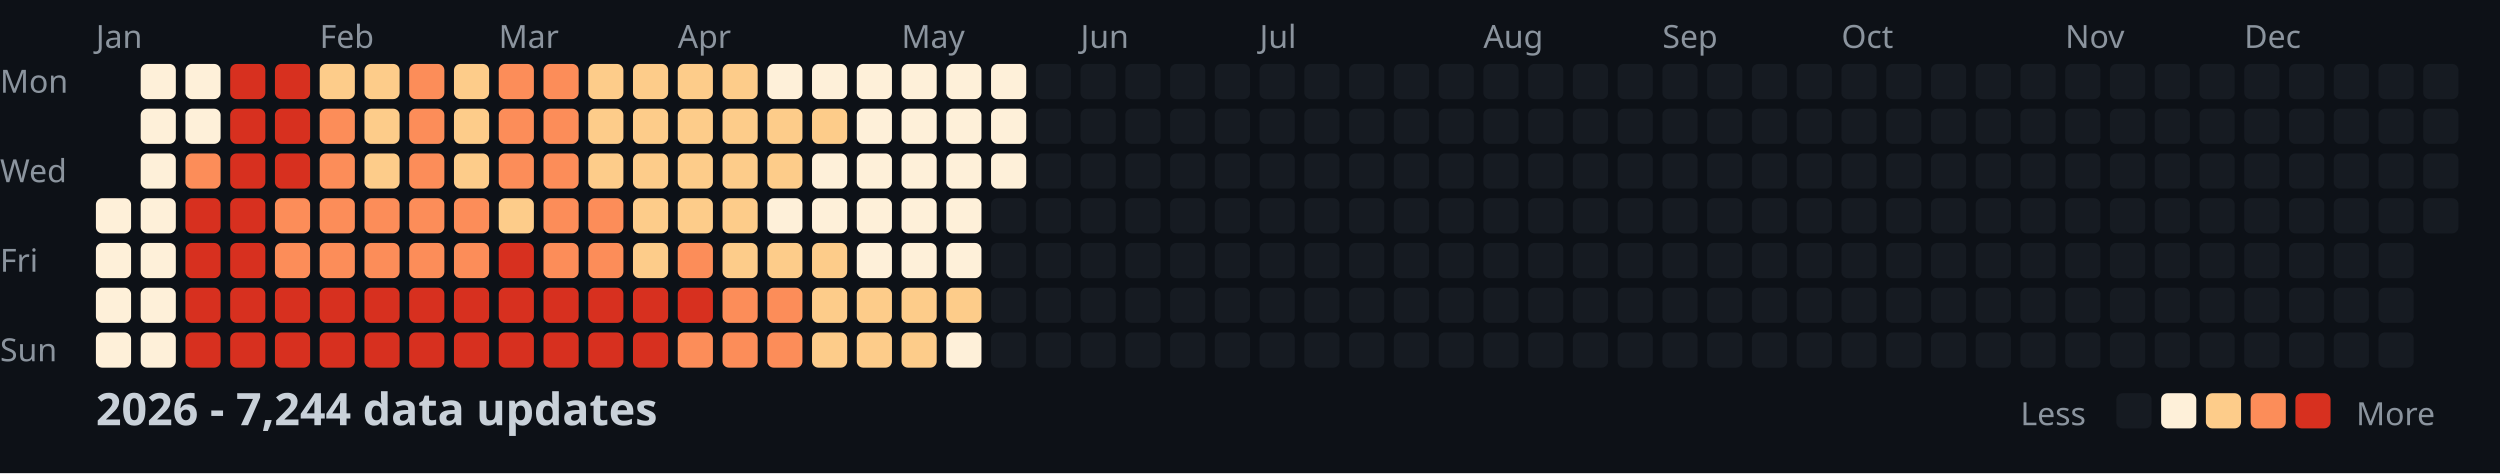
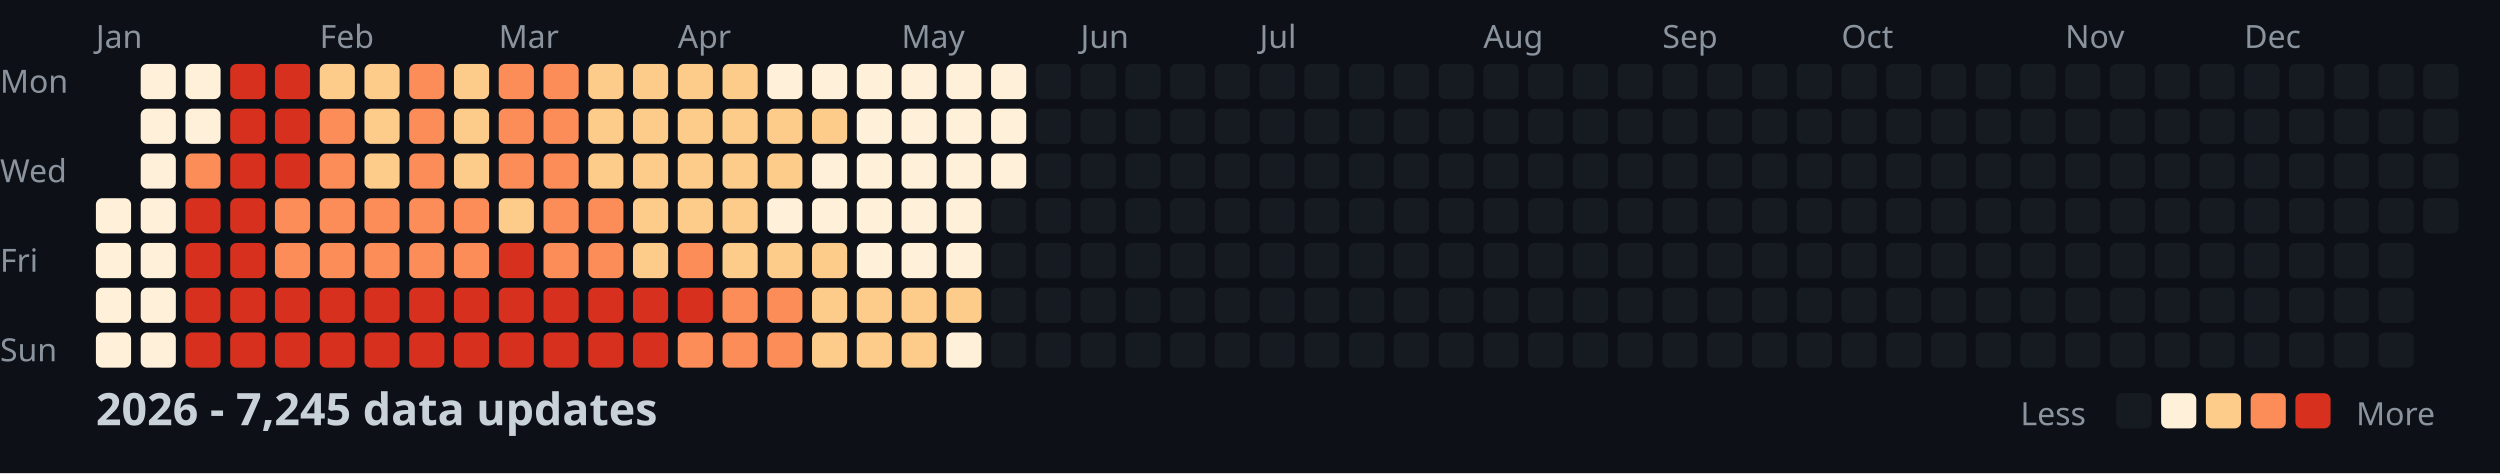
<svg xmlns="http://www.w3.org/2000/svg" width="782" height="148">
  <style>
    .month { font: 10px sans-serif; fill: #8b949e; }
    .day { font: 10px sans-serif; fill: #8b949e; }
    .title { font: bold 14px sans-serif; fill: #c9d1d9; }
    .legend { font: 10px sans-serif; fill: #8b949e; }
  </style>
  <rect width="100%" height="100%" fill="#0d1117" />
  <text x="0" y="29" class="day">Mon</text>
  <text x="0" y="57" class="day">Wed</text>
  <text x="0" y="85" class="day">Fri</text>
  <text x="0" y="113" class="day">Sun</text>
  <text x="30" y="15" class="month">Jan</text>
  <text x="100" y="15" class="month">Feb</text>
  <text x="156" y="15" class="month">Mar</text>
  <text x="212" y="15" class="month">Apr</text>
  <text x="282" y="15" class="month">May</text>
  <text x="338" y="15" class="month">Jun</text>
  <text x="394" y="15" class="month">Jul</text>
  <text x="464" y="15" class="month">Aug</text>
  <text x="520" y="15" class="month">Sep</text>
  <text x="576" y="15" class="month">Oct</text>
  <text x="646" y="15" class="month">Nov</text>
  <text x="702" y="15" class="month">Dec</text>
  <rect x="30" y="62" width="11" height="11" fill="#fef0d9" rx="2" />
  <rect x="30" y="76" width="11" height="11" fill="#fef0d9" rx="2" />
  <rect x="30" y="90" width="11" height="11" fill="#fef0d9" rx="2" />
  <rect x="30" y="104" width="11" height="11" fill="#fef0d9" rx="2" />
  <rect x="44" y="20" width="11" height="11" fill="#fef0d9" rx="2" />
  <rect x="44" y="34" width="11" height="11" fill="#fef0d9" rx="2" />
  <rect x="44" y="48" width="11" height="11" fill="#fef0d9" rx="2" />
  <rect x="44" y="62" width="11" height="11" fill="#fef0d9" rx="2" />
  <rect x="44" y="76" width="11" height="11" fill="#fef0d9" rx="2" />
  <rect x="44" y="90" width="11" height="11" fill="#fef0d9" rx="2" />
  <rect x="44" y="104" width="11" height="11" fill="#fef0d9" rx="2" />
  <rect x="58" y="20" width="11" height="11" fill="#fef0d9" rx="2" />
  <rect x="58" y="34" width="11" height="11" fill="#fef0d9" rx="2" />
  <rect x="58" y="48" width="11" height="11" fill="#fc8d59" rx="2" />
  <rect x="58" y="62" width="11" height="11" fill="#d7301f" rx="2" />
  <rect x="58" y="76" width="11" height="11" fill="#d7301f" rx="2" />
  <rect x="58" y="90" width="11" height="11" fill="#d7301f" rx="2" />
  <rect x="58" y="104" width="11" height="11" fill="#d7301f" rx="2" />
  <rect x="72" y="20" width="11" height="11" fill="#d7301f" rx="2" />
  <rect x="72" y="34" width="11" height="11" fill="#d7301f" rx="2" />
  <rect x="72" y="48" width="11" height="11" fill="#d7301f" rx="2" />
  <rect x="72" y="62" width="11" height="11" fill="#d7301f" rx="2" />
  <rect x="72" y="76" width="11" height="11" fill="#d7301f" rx="2" />
  <rect x="72" y="90" width="11" height="11" fill="#d7301f" rx="2" />
  <rect x="72" y="104" width="11" height="11" fill="#d7301f" rx="2" />
  <rect x="86" y="20" width="11" height="11" fill="#d7301f" rx="2" />
  <rect x="86" y="34" width="11" height="11" fill="#d7301f" rx="2" />
  <rect x="86" y="48" width="11" height="11" fill="#d7301f" rx="2" />
  <rect x="86" y="62" width="11" height="11" fill="#fc8d59" rx="2" />
  <rect x="86" y="76" width="11" height="11" fill="#fc8d59" rx="2" />
  <rect x="86" y="90" width="11" height="11" fill="#d7301f" rx="2" />
  <rect x="86" y="104" width="11" height="11" fill="#d7301f" rx="2" />
  <rect x="100" y="20" width="11" height="11" fill="#fdcc8a" rx="2" />
  <rect x="100" y="34" width="11" height="11" fill="#fc8d59" rx="2" />
  <rect x="100" y="48" width="11" height="11" fill="#fc8d59" rx="2" />
  <rect x="100" y="62" width="11" height="11" fill="#fc8d59" rx="2" />
  <rect x="100" y="76" width="11" height="11" fill="#fc8d59" rx="2" />
  <rect x="100" y="90" width="11" height="11" fill="#d7301f" rx="2" />
  <rect x="100" y="104" width="11" height="11" fill="#d7301f" rx="2" />
  <rect x="114" y="20" width="11" height="11" fill="#fdcc8a" rx="2" />
  <rect x="114" y="34" width="11" height="11" fill="#fdcc8a" rx="2" />
  <rect x="114" y="48" width="11" height="11" fill="#fdcc8a" rx="2" />
  <rect x="114" y="62" width="11" height="11" fill="#fc8d59" rx="2" />
  <rect x="114" y="76" width="11" height="11" fill="#fc8d59" rx="2" />
  <rect x="114" y="90" width="11" height="11" fill="#d7301f" rx="2" />
  <rect x="114" y="104" width="11" height="11" fill="#d7301f" rx="2" />
  <rect x="128" y="20" width="11" height="11" fill="#fc8d59" rx="2" />
  <rect x="128" y="34" width="11" height="11" fill="#fc8d59" rx="2" />
  <rect x="128" y="48" width="11" height="11" fill="#fc8d59" rx="2" />
  <rect x="128" y="62" width="11" height="11" fill="#fc8d59" rx="2" />
  <rect x="128" y="76" width="11" height="11" fill="#fc8d59" rx="2" />
  <rect x="128" y="90" width="11" height="11" fill="#d7301f" rx="2" />
  <rect x="128" y="104" width="11" height="11" fill="#d7301f" rx="2" />
  <rect x="142" y="20" width="11" height="11" fill="#fdcc8a" rx="2" />
  <rect x="142" y="34" width="11" height="11" fill="#fdcc8a" rx="2" />
  <rect x="142" y="48" width="11" height="11" fill="#fdcc8a" rx="2" />
  <rect x="142" y="62" width="11" height="11" fill="#fc8d59" rx="2" />
  <rect x="142" y="76" width="11" height="11" fill="#fc8d59" rx="2" />
  <rect x="142" y="90" width="11" height="11" fill="#d7301f" rx="2" />
  <rect x="142" y="104" width="11" height="11" fill="#d7301f" rx="2" />
  <rect x="156" y="20" width="11" height="11" fill="#fc8d59" rx="2" />
  <rect x="156" y="34" width="11" height="11" fill="#fc8d59" rx="2" />
  <rect x="156" y="48" width="11" height="11" fill="#fc8d59" rx="2" />
  <rect x="156" y="62" width="11" height="11" fill="#fdcc8a" rx="2" />
  <rect x="156" y="76" width="11" height="11" fill="#d7301f" rx="2" />
  <rect x="156" y="90" width="11" height="11" fill="#d7301f" rx="2" />
  <rect x="156" y="104" width="11" height="11" fill="#d7301f" rx="2" />
  <rect x="170" y="20" width="11" height="11" fill="#fc8d59" rx="2" />
  <rect x="170" y="34" width="11" height="11" fill="#fc8d59" rx="2" />
  <rect x="170" y="48" width="11" height="11" fill="#fc8d59" rx="2" />
  <rect x="170" y="62" width="11" height="11" fill="#fc8d59" rx="2" />
  <rect x="170" y="76" width="11" height="11" fill="#fc8d59" rx="2" />
  <rect x="170" y="90" width="11" height="11" fill="#d7301f" rx="2" />
  <rect x="170" y="104" width="11" height="11" fill="#d7301f" rx="2" />
  <rect x="184" y="20" width="11" height="11" fill="#fdcc8a" rx="2" />
  <rect x="184" y="34" width="11" height="11" fill="#fdcc8a" rx="2" />
  <rect x="184" y="48" width="11" height="11" fill="#fdcc8a" rx="2" />
  <rect x="184" y="62" width="11" height="11" fill="#fc8d59" rx="2" />
  <rect x="184" y="76" width="11" height="11" fill="#fc8d59" rx="2" />
  <rect x="184" y="90" width="11" height="11" fill="#d7301f" rx="2" />
  <rect x="184" y="104" width="11" height="11" fill="#d7301f" rx="2" />
  <rect x="198" y="20" width="11" height="11" fill="#fdcc8a" rx="2" />
  <rect x="198" y="34" width="11" height="11" fill="#fdcc8a" rx="2" />
  <rect x="198" y="48" width="11" height="11" fill="#fdcc8a" rx="2" />
  <rect x="198" y="62" width="11" height="11" fill="#fdcc8a" rx="2" />
  <rect x="198" y="76" width="11" height="11" fill="#fdcc8a" rx="2" />
  <rect x="198" y="90" width="11" height="11" fill="#d7301f" rx="2" />
  <rect x="198" y="104" width="11" height="11" fill="#d7301f" rx="2" />
  <rect x="212" y="20" width="11" height="11" fill="#fdcc8a" rx="2" />
  <rect x="212" y="34" width="11" height="11" fill="#fdcc8a" rx="2" />
  <rect x="212" y="48" width="11" height="11" fill="#fdcc8a" rx="2" />
  <rect x="212" y="62" width="11" height="11" fill="#fdcc8a" rx="2" />
  <rect x="212" y="76" width="11" height="11" fill="#fc8d59" rx="2" />
  <rect x="212" y="90" width="11" height="11" fill="#d7301f" rx="2" />
  <rect x="212" y="104" width="11" height="11" fill="#fc8d59" rx="2" />
  <rect x="226" y="20" width="11" height="11" fill="#fdcc8a" rx="2" />
  <rect x="226" y="34" width="11" height="11" fill="#fdcc8a" rx="2" />
  <rect x="226" y="48" width="11" height="11" fill="#fdcc8a" rx="2" />
  <rect x="226" y="62" width="11" height="11" fill="#fdcc8a" rx="2" />
  <rect x="226" y="76" width="11" height="11" fill="#fdcc8a" rx="2" />
  <rect x="226" y="90" width="11" height="11" fill="#fc8d59" rx="2" />
  <rect x="226" y="104" width="11" height="11" fill="#fc8d59" rx="2" />
  <rect x="240" y="20" width="11" height="11" fill="#fef0d9" rx="2" />
  <rect x="240" y="34" width="11" height="11" fill="#fdcc8a" rx="2" />
  <rect x="240" y="48" width="11" height="11" fill="#fdcc8a" rx="2" />
  <rect x="240" y="62" width="11" height="11" fill="#fef0d9" rx="2" />
  <rect x="240" y="76" width="11" height="11" fill="#fdcc8a" rx="2" />
  <rect x="240" y="90" width="11" height="11" fill="#fc8d59" rx="2" />
  <rect x="240" y="104" width="11" height="11" fill="#fc8d59" rx="2" />
  <rect x="254" y="20" width="11" height="11" fill="#fef0d9" rx="2" />
  <rect x="254" y="34" width="11" height="11" fill="#fdcc8a" rx="2" />
  <rect x="254" y="48" width="11" height="11" fill="#fef0d9" rx="2" />
  <rect x="254" y="62" width="11" height="11" fill="#fef0d9" rx="2" />
  <rect x="254" y="76" width="11" height="11" fill="#fdcc8a" rx="2" />
  <rect x="254" y="90" width="11" height="11" fill="#fdcc8a" rx="2" />
  <rect x="254" y="104" width="11" height="11" fill="#fdcc8a" rx="2" />
  <rect x="268" y="20" width="11" height="11" fill="#fef0d9" rx="2" />
  <rect x="268" y="34" width="11" height="11" fill="#fef0d9" rx="2" />
  <rect x="268" y="48" width="11" height="11" fill="#fef0d9" rx="2" />
  <rect x="268" y="62" width="11" height="11" fill="#fef0d9" rx="2" />
  <rect x="268" y="76" width="11" height="11" fill="#fef0d9" rx="2" />
  <rect x="268" y="90" width="11" height="11" fill="#fdcc8a" rx="2" />
  <rect x="268" y="104" width="11" height="11" fill="#fdcc8a" rx="2" />
  <rect x="282" y="20" width="11" height="11" fill="#fef0d9" rx="2" />
  <rect x="282" y="34" width="11" height="11" fill="#fef0d9" rx="2" />
  <rect x="282" y="48" width="11" height="11" fill="#fef0d9" rx="2" />
  <rect x="282" y="62" width="11" height="11" fill="#fef0d9" rx="2" />
  <rect x="282" y="76" width="11" height="11" fill="#fef0d9" rx="2" />
  <rect x="282" y="90" width="11" height="11" fill="#fdcc8a" rx="2" />
  <rect x="282" y="104" width="11" height="11" fill="#fdcc8a" rx="2" />
  <rect x="296" y="20" width="11" height="11" fill="#fef0d9" rx="2" />
  <rect x="296" y="34" width="11" height="11" fill="#fef0d9" rx="2" />
  <rect x="296" y="48" width="11" height="11" fill="#fef0d9" rx="2" />
  <rect x="296" y="62" width="11" height="11" fill="#fef0d9" rx="2" />
  <rect x="296" y="76" width="11" height="11" fill="#fef0d9" rx="2" />
  <rect x="296" y="90" width="11" height="11" fill="#fdcc8a" rx="2" />
  <rect x="296" y="104" width="11" height="11" fill="#fef0d9" rx="2" />
  <rect x="310" y="20" width="11" height="11" fill="#fef0d9" rx="2" />
  <rect x="310" y="34" width="11" height="11" fill="#fef0d9" rx="2" />
  <rect x="310" y="48" width="11" height="11" fill="#fef0d9" rx="2" />
  <rect x="310" y="62" width="11" height="11" fill="#161b22" rx="2" />
  <rect x="310" y="76" width="11" height="11" fill="#161b22" rx="2" />
  <rect x="310" y="90" width="11" height="11" fill="#161b22" rx="2" />
  <rect x="310" y="104" width="11" height="11" fill="#161b22" rx="2" />
  <rect x="324" y="20" width="11" height="11" fill="#161b22" rx="2" />
  <rect x="324" y="34" width="11" height="11" fill="#161b22" rx="2" />
  <rect x="324" y="48" width="11" height="11" fill="#161b22" rx="2" />
  <rect x="324" y="62" width="11" height="11" fill="#161b22" rx="2" />
  <rect x="324" y="76" width="11" height="11" fill="#161b22" rx="2" />
  <rect x="324" y="90" width="11" height="11" fill="#161b22" rx="2" />
  <rect x="324" y="104" width="11" height="11" fill="#161b22" rx="2" />
  <rect x="338" y="20" width="11" height="11" fill="#161b22" rx="2" />
  <rect x="338" y="34" width="11" height="11" fill="#161b22" rx="2" />
  <rect x="338" y="48" width="11" height="11" fill="#161b22" rx="2" />
  <rect x="338" y="62" width="11" height="11" fill="#161b22" rx="2" />
  <rect x="338" y="76" width="11" height="11" fill="#161b22" rx="2" />
  <rect x="338" y="90" width="11" height="11" fill="#161b22" rx="2" />
  <rect x="338" y="104" width="11" height="11" fill="#161b22" rx="2" />
  <rect x="352" y="20" width="11" height="11" fill="#161b22" rx="2" />
  <rect x="352" y="34" width="11" height="11" fill="#161b22" rx="2" />
  <rect x="352" y="48" width="11" height="11" fill="#161b22" rx="2" />
  <rect x="352" y="62" width="11" height="11" fill="#161b22" rx="2" />
  <rect x="352" y="76" width="11" height="11" fill="#161b22" rx="2" />
  <rect x="352" y="90" width="11" height="11" fill="#161b22" rx="2" />
  <rect x="352" y="104" width="11" height="11" fill="#161b22" rx="2" />
  <rect x="366" y="20" width="11" height="11" fill="#161b22" rx="2" />
  <rect x="366" y="34" width="11" height="11" fill="#161b22" rx="2" />
  <rect x="366" y="48" width="11" height="11" fill="#161b22" rx="2" />
  <rect x="366" y="62" width="11" height="11" fill="#161b22" rx="2" />
  <rect x="366" y="76" width="11" height="11" fill="#161b22" rx="2" />
  <rect x="366" y="90" width="11" height="11" fill="#161b22" rx="2" />
  <rect x="366" y="104" width="11" height="11" fill="#161b22" rx="2" />
  <rect x="380" y="20" width="11" height="11" fill="#161b22" rx="2" />
  <rect x="380" y="34" width="11" height="11" fill="#161b22" rx="2" />
  <rect x="380" y="48" width="11" height="11" fill="#161b22" rx="2" />
  <rect x="380" y="62" width="11" height="11" fill="#161b22" rx="2" />
  <rect x="380" y="76" width="11" height="11" fill="#161b22" rx="2" />
  <rect x="380" y="90" width="11" height="11" fill="#161b22" rx="2" />
  <rect x="380" y="104" width="11" height="11" fill="#161b22" rx="2" />
  <rect x="394" y="20" width="11" height="11" fill="#161b22" rx="2" />
  <rect x="394" y="34" width="11" height="11" fill="#161b22" rx="2" />
  <rect x="394" y="48" width="11" height="11" fill="#161b22" rx="2" />
  <rect x="394" y="62" width="11" height="11" fill="#161b22" rx="2" />
  <rect x="394" y="76" width="11" height="11" fill="#161b22" rx="2" />
  <rect x="394" y="90" width="11" height="11" fill="#161b22" rx="2" />
  <rect x="394" y="104" width="11" height="11" fill="#161b22" rx="2" />
  <rect x="408" y="20" width="11" height="11" fill="#161b22" rx="2" />
  <rect x="408" y="34" width="11" height="11" fill="#161b22" rx="2" />
  <rect x="408" y="48" width="11" height="11" fill="#161b22" rx="2" />
  <rect x="408" y="62" width="11" height="11" fill="#161b22" rx="2" />
  <rect x="408" y="76" width="11" height="11" fill="#161b22" rx="2" />
  <rect x="408" y="90" width="11" height="11" fill="#161b22" rx="2" />
  <rect x="408" y="104" width="11" height="11" fill="#161b22" rx="2" />
  <rect x="422" y="20" width="11" height="11" fill="#161b22" rx="2" />
  <rect x="422" y="34" width="11" height="11" fill="#161b22" rx="2" />
  <rect x="422" y="48" width="11" height="11" fill="#161b22" rx="2" />
  <rect x="422" y="62" width="11" height="11" fill="#161b22" rx="2" />
  <rect x="422" y="76" width="11" height="11" fill="#161b22" rx="2" />
  <rect x="422" y="90" width="11" height="11" fill="#161b22" rx="2" />
  <rect x="422" y="104" width="11" height="11" fill="#161b22" rx="2" />
  <rect x="436" y="20" width="11" height="11" fill="#161b22" rx="2" />
  <rect x="436" y="34" width="11" height="11" fill="#161b22" rx="2" />
  <rect x="436" y="48" width="11" height="11" fill="#161b22" rx="2" />
  <rect x="436" y="62" width="11" height="11" fill="#161b22" rx="2" />
  <rect x="436" y="76" width="11" height="11" fill="#161b22" rx="2" />
  <rect x="436" y="90" width="11" height="11" fill="#161b22" rx="2" />
  <rect x="436" y="104" width="11" height="11" fill="#161b22" rx="2" />
  <rect x="450" y="20" width="11" height="11" fill="#161b22" rx="2" />
  <rect x="450" y="34" width="11" height="11" fill="#161b22" rx="2" />
  <rect x="450" y="48" width="11" height="11" fill="#161b22" rx="2" />
  <rect x="450" y="62" width="11" height="11" fill="#161b22" rx="2" />
  <rect x="450" y="76" width="11" height="11" fill="#161b22" rx="2" />
  <rect x="450" y="90" width="11" height="11" fill="#161b22" rx="2" />
  <rect x="450" y="104" width="11" height="11" fill="#161b22" rx="2" />
  <rect x="464" y="20" width="11" height="11" fill="#161b22" rx="2" />
  <rect x="464" y="34" width="11" height="11" fill="#161b22" rx="2" />
  <rect x="464" y="48" width="11" height="11" fill="#161b22" rx="2" />
  <rect x="464" y="62" width="11" height="11" fill="#161b22" rx="2" />
  <rect x="464" y="76" width="11" height="11" fill="#161b22" rx="2" />
  <rect x="464" y="90" width="11" height="11" fill="#161b22" rx="2" />
  <rect x="464" y="104" width="11" height="11" fill="#161b22" rx="2" />
  <rect x="478" y="20" width="11" height="11" fill="#161b22" rx="2" />
  <rect x="478" y="34" width="11" height="11" fill="#161b22" rx="2" />
  <rect x="478" y="48" width="11" height="11" fill="#161b22" rx="2" />
  <rect x="478" y="62" width="11" height="11" fill="#161b22" rx="2" />
  <rect x="478" y="76" width="11" height="11" fill="#161b22" rx="2" />
  <rect x="478" y="90" width="11" height="11" fill="#161b22" rx="2" />
  <rect x="478" y="104" width="11" height="11" fill="#161b22" rx="2" />
  <rect x="492" y="20" width="11" height="11" fill="#161b22" rx="2" />
  <rect x="492" y="34" width="11" height="11" fill="#161b22" rx="2" />
  <rect x="492" y="48" width="11" height="11" fill="#161b22" rx="2" />
  <rect x="492" y="62" width="11" height="11" fill="#161b22" rx="2" />
  <rect x="492" y="76" width="11" height="11" fill="#161b22" rx="2" />
  <rect x="492" y="90" width="11" height="11" fill="#161b22" rx="2" />
  <rect x="492" y="104" width="11" height="11" fill="#161b22" rx="2" />
  <rect x="506" y="20" width="11" height="11" fill="#161b22" rx="2" />
  <rect x="506" y="34" width="11" height="11" fill="#161b22" rx="2" />
  <rect x="506" y="48" width="11" height="11" fill="#161b22" rx="2" />
  <rect x="506" y="62" width="11" height="11" fill="#161b22" rx="2" />
  <rect x="506" y="76" width="11" height="11" fill="#161b22" rx="2" />
  <rect x="506" y="90" width="11" height="11" fill="#161b22" rx="2" />
  <rect x="506" y="104" width="11" height="11" fill="#161b22" rx="2" />
  <rect x="520" y="20" width="11" height="11" fill="#161b22" rx="2" />
  <rect x="520" y="34" width="11" height="11" fill="#161b22" rx="2" />
  <rect x="520" y="48" width="11" height="11" fill="#161b22" rx="2" />
  <rect x="520" y="62" width="11" height="11" fill="#161b22" rx="2" />
  <rect x="520" y="76" width="11" height="11" fill="#161b22" rx="2" />
  <rect x="520" y="90" width="11" height="11" fill="#161b22" rx="2" />
  <rect x="520" y="104" width="11" height="11" fill="#161b22" rx="2" />
  <rect x="534" y="20" width="11" height="11" fill="#161b22" rx="2" />
  <rect x="534" y="34" width="11" height="11" fill="#161b22" rx="2" />
  <rect x="534" y="48" width="11" height="11" fill="#161b22" rx="2" />
  <rect x="534" y="62" width="11" height="11" fill="#161b22" rx="2" />
  <rect x="534" y="76" width="11" height="11" fill="#161b22" rx="2" />
  <rect x="534" y="90" width="11" height="11" fill="#161b22" rx="2" />
  <rect x="534" y="104" width="11" height="11" fill="#161b22" rx="2" />
  <rect x="548" y="20" width="11" height="11" fill="#161b22" rx="2" />
  <rect x="548" y="34" width="11" height="11" fill="#161b22" rx="2" />
  <rect x="548" y="48" width="11" height="11" fill="#161b22" rx="2" />
  <rect x="548" y="62" width="11" height="11" fill="#161b22" rx="2" />
  <rect x="548" y="76" width="11" height="11" fill="#161b22" rx="2" />
  <rect x="548" y="90" width="11" height="11" fill="#161b22" rx="2" />
  <rect x="548" y="104" width="11" height="11" fill="#161b22" rx="2" />
  <rect x="562" y="20" width="11" height="11" fill="#161b22" rx="2" />
  <rect x="562" y="34" width="11" height="11" fill="#161b22" rx="2" />
  <rect x="562" y="48" width="11" height="11" fill="#161b22" rx="2" />
  <rect x="562" y="62" width="11" height="11" fill="#161b22" rx="2" />
  <rect x="562" y="76" width="11" height="11" fill="#161b22" rx="2" />
  <rect x="562" y="90" width="11" height="11" fill="#161b22" rx="2" />
  <rect x="562" y="104" width="11" height="11" fill="#161b22" rx="2" />
  <rect x="576" y="20" width="11" height="11" fill="#161b22" rx="2" />
  <rect x="576" y="34" width="11" height="11" fill="#161b22" rx="2" />
  <rect x="576" y="48" width="11" height="11" fill="#161b22" rx="2" />
  <rect x="576" y="62" width="11" height="11" fill="#161b22" rx="2" />
  <rect x="576" y="76" width="11" height="11" fill="#161b22" rx="2" />
  <rect x="576" y="90" width="11" height="11" fill="#161b22" rx="2" />
  <rect x="576" y="104" width="11" height="11" fill="#161b22" rx="2" />
  <rect x="590" y="20" width="11" height="11" fill="#161b22" rx="2" />
  <rect x="590" y="34" width="11" height="11" fill="#161b22" rx="2" />
  <rect x="590" y="48" width="11" height="11" fill="#161b22" rx="2" />
  <rect x="590" y="62" width="11" height="11" fill="#161b22" rx="2" />
  <rect x="590" y="76" width="11" height="11" fill="#161b22" rx="2" />
  <rect x="590" y="90" width="11" height="11" fill="#161b22" rx="2" />
  <rect x="590" y="104" width="11" height="11" fill="#161b22" rx="2" />
  <rect x="604" y="20" width="11" height="11" fill="#161b22" rx="2" />
  <rect x="604" y="34" width="11" height="11" fill="#161b22" rx="2" />
  <rect x="604" y="48" width="11" height="11" fill="#161b22" rx="2" />
  <rect x="604" y="62" width="11" height="11" fill="#161b22" rx="2" />
  <rect x="604" y="76" width="11" height="11" fill="#161b22" rx="2" />
  <rect x="604" y="90" width="11" height="11" fill="#161b22" rx="2" />
  <rect x="604" y="104" width="11" height="11" fill="#161b22" rx="2" />
  <rect x="618" y="20" width="11" height="11" fill="#161b22" rx="2" />
  <rect x="618" y="34" width="11" height="11" fill="#161b22" rx="2" />
  <rect x="618" y="48" width="11" height="11" fill="#161b22" rx="2" />
  <rect x="618" y="62" width="11" height="11" fill="#161b22" rx="2" />
  <rect x="618" y="76" width="11" height="11" fill="#161b22" rx="2" />
  <rect x="618" y="90" width="11" height="11" fill="#161b22" rx="2" />
  <rect x="618" y="104" width="11" height="11" fill="#161b22" rx="2" />
  <rect x="632" y="20" width="11" height="11" fill="#161b22" rx="2" />
  <rect x="632" y="34" width="11" height="11" fill="#161b22" rx="2" />
  <rect x="632" y="48" width="11" height="11" fill="#161b22" rx="2" />
  <rect x="632" y="62" width="11" height="11" fill="#161b22" rx="2" />
  <rect x="632" y="76" width="11" height="11" fill="#161b22" rx="2" />
  <rect x="632" y="90" width="11" height="11" fill="#161b22" rx="2" />
  <rect x="632" y="104" width="11" height="11" fill="#161b22" rx="2" />
  <rect x="646" y="20" width="11" height="11" fill="#161b22" rx="2" />
  <rect x="646" y="34" width="11" height="11" fill="#161b22" rx="2" />
  <rect x="646" y="48" width="11" height="11" fill="#161b22" rx="2" />
  <rect x="646" y="62" width="11" height="11" fill="#161b22" rx="2" />
  <rect x="646" y="76" width="11" height="11" fill="#161b22" rx="2" />
  <rect x="646" y="90" width="11" height="11" fill="#161b22" rx="2" />
  <rect x="646" y="104" width="11" height="11" fill="#161b22" rx="2" />
  <rect x="660" y="20" width="11" height="11" fill="#161b22" rx="2" />
  <rect x="660" y="34" width="11" height="11" fill="#161b22" rx="2" />
  <rect x="660" y="48" width="11" height="11" fill="#161b22" rx="2" />
  <rect x="660" y="62" width="11" height="11" fill="#161b22" rx="2" />
  <rect x="660" y="76" width="11" height="11" fill="#161b22" rx="2" />
  <rect x="660" y="90" width="11" height="11" fill="#161b22" rx="2" />
  <rect x="660" y="104" width="11" height="11" fill="#161b22" rx="2" />
  <rect x="674" y="20" width="11" height="11" fill="#161b22" rx="2" />
  <rect x="674" y="34" width="11" height="11" fill="#161b22" rx="2" />
  <rect x="674" y="48" width="11" height="11" fill="#161b22" rx="2" />
  <rect x="674" y="62" width="11" height="11" fill="#161b22" rx="2" />
  <rect x="674" y="76" width="11" height="11" fill="#161b22" rx="2" />
  <rect x="674" y="90" width="11" height="11" fill="#161b22" rx="2" />
  <rect x="674" y="104" width="11" height="11" fill="#161b22" rx="2" />
  <rect x="688" y="20" width="11" height="11" fill="#161b22" rx="2" />
  <rect x="688" y="34" width="11" height="11" fill="#161b22" rx="2" />
  <rect x="688" y="48" width="11" height="11" fill="#161b22" rx="2" />
  <rect x="688" y="62" width="11" height="11" fill="#161b22" rx="2" />
  <rect x="688" y="76" width="11" height="11" fill="#161b22" rx="2" />
  <rect x="688" y="90" width="11" height="11" fill="#161b22" rx="2" />
  <rect x="688" y="104" width="11" height="11" fill="#161b22" rx="2" />
  <rect x="702" y="20" width="11" height="11" fill="#161b22" rx="2" />
  <rect x="702" y="34" width="11" height="11" fill="#161b22" rx="2" />
  <rect x="702" y="48" width="11" height="11" fill="#161b22" rx="2" />
  <rect x="702" y="62" width="11" height="11" fill="#161b22" rx="2" />
  <rect x="702" y="76" width="11" height="11" fill="#161b22" rx="2" />
  <rect x="702" y="90" width="11" height="11" fill="#161b22" rx="2" />
  <rect x="702" y="104" width="11" height="11" fill="#161b22" rx="2" />
  <rect x="716" y="20" width="11" height="11" fill="#161b22" rx="2" />
  <rect x="716" y="34" width="11" height="11" fill="#161b22" rx="2" />
  <rect x="716" y="48" width="11" height="11" fill="#161b22" rx="2" />
  <rect x="716" y="62" width="11" height="11" fill="#161b22" rx="2" />
  <rect x="716" y="76" width="11" height="11" fill="#161b22" rx="2" />
  <rect x="716" y="90" width="11" height="11" fill="#161b22" rx="2" />
  <rect x="716" y="104" width="11" height="11" fill="#161b22" rx="2" />
  <rect x="730" y="20" width="11" height="11" fill="#161b22" rx="2" />
  <rect x="730" y="34" width="11" height="11" fill="#161b22" rx="2" />
  <rect x="730" y="48" width="11" height="11" fill="#161b22" rx="2" />
  <rect x="730" y="62" width="11" height="11" fill="#161b22" rx="2" />
  <rect x="730" y="76" width="11" height="11" fill="#161b22" rx="2" />
  <rect x="730" y="90" width="11" height="11" fill="#161b22" rx="2" />
  <rect x="730" y="104" width="11" height="11" fill="#161b22" rx="2" />
  <rect x="744" y="20" width="11" height="11" fill="#161b22" rx="2" />
  <rect x="744" y="34" width="11" height="11" fill="#161b22" rx="2" />
  <rect x="744" y="48" width="11" height="11" fill="#161b22" rx="2" />
  <rect x="744" y="62" width="11" height="11" fill="#161b22" rx="2" />
  <rect x="744" y="76" width="11" height="11" fill="#161b22" rx="2" />
  <rect x="744" y="90" width="11" height="11" fill="#161b22" rx="2" />
  <rect x="744" y="104" width="11" height="11" fill="#161b22" rx="2" />
  <rect x="758" y="20" width="11" height="11" fill="#161b22" rx="2" />
  <rect x="758" y="34" width="11" height="11" fill="#161b22" rx="2" />
  <rect x="758" y="48" width="11" height="11" fill="#161b22" rx="2" />
  <rect x="758" y="62" width="11" height="11" fill="#161b22" rx="2" />
-   <text x="30" y="133" class="title">2026 - 7,244 data updates</text>
+   <text x="30" y="133" class="title">2026 - 7,245 data updates</text>
  <text x="632" y="133" class="legend">Less</text>
  <rect x="662" y="123" width="11" height="11" fill="#161b22" rx="2" />
  <rect x="676" y="123" width="11" height="11" fill="#fef0d9" rx="2" />
  <rect x="690" y="123" width="11" height="11" fill="#fdcc8a" rx="2" />
  <rect x="704" y="123" width="11" height="11" fill="#fc8d59" rx="2" />
  <rect x="718" y="123" width="11" height="11" fill="#d7301f" rx="2" />
  <text x="737" y="133" class="legend">More</text>
</svg>
